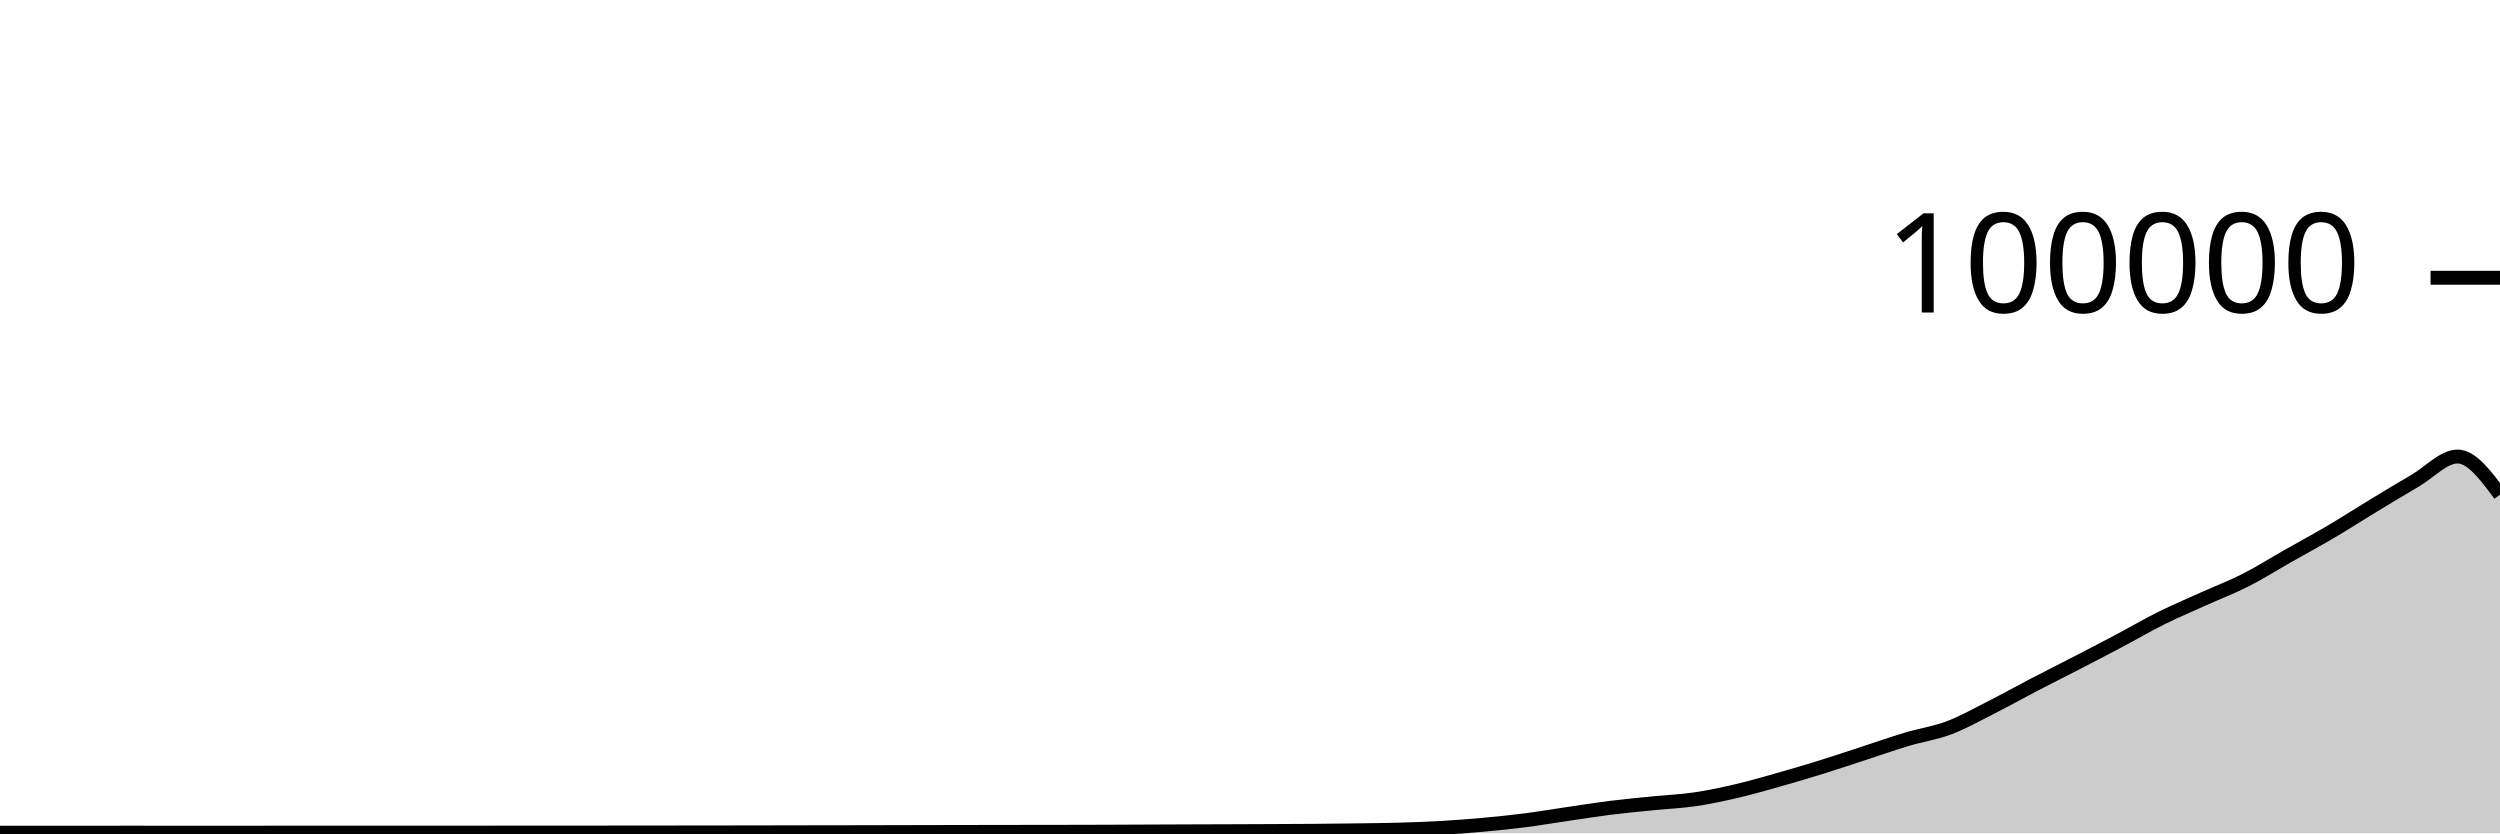
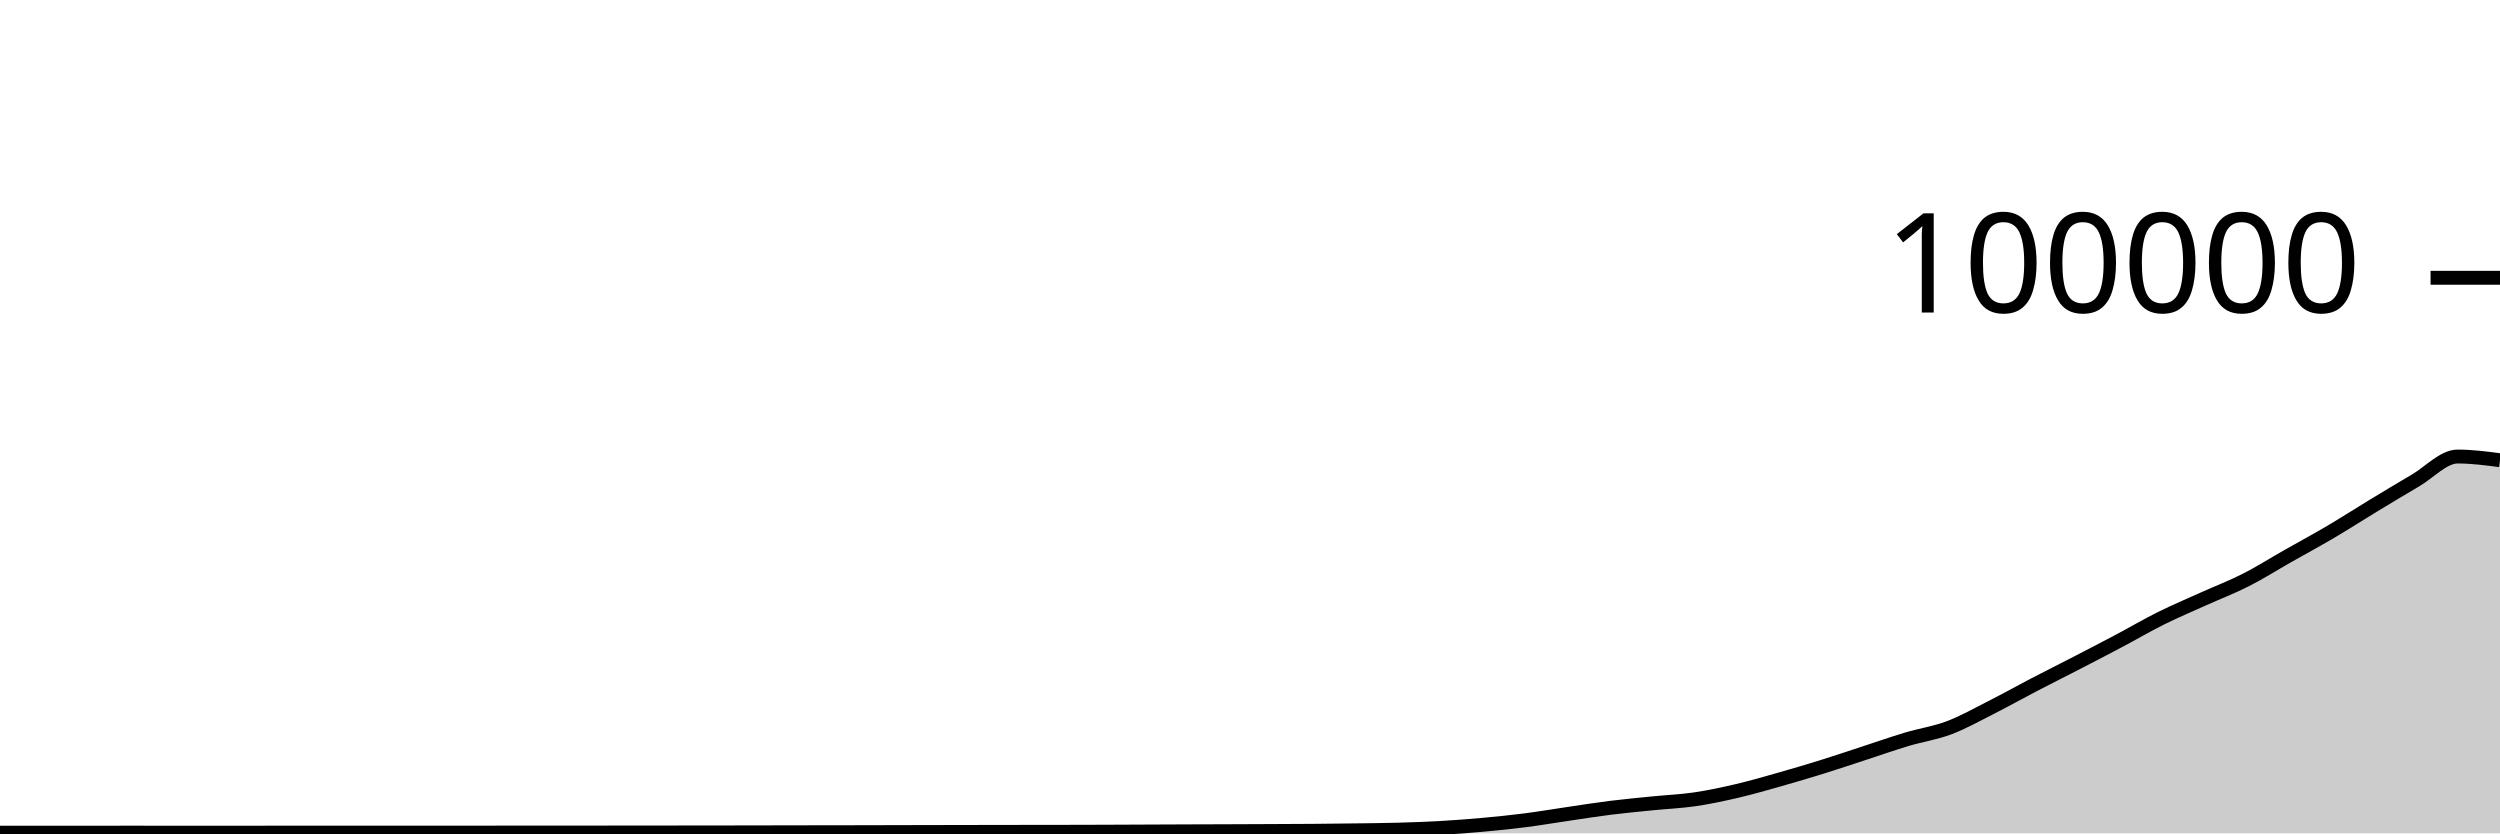
<svg xmlns="http://www.w3.org/2000/svg" viewBox="0 0 180 60">
  <g transform="translate(0,20)">
-     <path class="area" fill="rgba(0, 0, 0, 0.2)" d="M0,39.954C1.017,39.954,2.034,39.953,3.051,39.953C4.068,39.953,5.085,39.953,6.102,39.952C7.119,39.952,8.136,39.95,9.153,39.95C10.169,39.95,11.186,39.951,12.203,39.951C13.22,39.952,14.237,39.952,15.254,39.952C16.271,39.952,17.288,39.952,18.305,39.951C19.322,39.951,20.339,39.949,21.356,39.949C22.373,39.949,23.39,39.949,24.407,39.949C25.424,39.949,26.441,39.948,27.458,39.948C28.475,39.948,29.492,39.948,30.508,39.948C31.525,39.947,32.542,39.947,33.559,39.947C34.576,39.946,35.593,39.946,36.61,39.945C37.627,39.945,38.644,39.943,39.661,39.943C40.678,39.942,41.695,39.942,42.712,39.942C43.729,39.941,44.746,39.94,45.763,39.939C46.78,39.938,47.797,39.937,48.814,39.936C49.831,39.935,50.847,39.934,51.864,39.933C52.881,39.931,53.898,39.93,54.915,39.928C55.932,39.927,56.949,39.924,57.966,39.922C58.983,39.921,60,39.919,61.017,39.918C62.034,39.916,63.051,39.913,64.068,39.911C65.085,39.909,66.102,39.907,67.119,39.904C68.136,39.902,69.153,39.899,70.169,39.898C71.186,39.896,72.203,39.895,73.22,39.893C74.237,39.892,75.254,39.891,76.271,39.89C77.288,39.888,78.305,39.885,79.322,39.882C80.339,39.879,81.356,39.873,82.373,39.869C83.39,39.865,84.407,39.86,85.424,39.856C86.441,39.852,87.458,39.849,88.475,39.846C89.492,39.842,90.508,39.838,91.525,39.833C92.542,39.828,93.559,39.825,94.576,39.817C95.593,39.809,96.61,39.798,97.627,39.784C98.644,39.77,99.661,39.762,100.678,39.734C101.695,39.705,102.712,39.669,103.729,39.611C104.746,39.553,105.763,39.477,106.78,39.384C107.797,39.292,108.814,39.188,109.831,39.058C110.847,38.927,111.864,38.753,112.881,38.604C113.898,38.455,114.915,38.291,115.932,38.164C116.949,38.037,117.966,37.943,118.983,37.841C120,37.738,121.017,37.698,122.034,37.549C123.051,37.399,124.068,37.181,125.085,36.943C126.102,36.705,127.119,36.409,128.136,36.121C129.153,35.833,130.169,35.533,131.186,35.216C132.203,34.9,133.22,34.555,134.237,34.224C135.254,33.892,136.271,33.533,137.288,33.229C138.305,32.924,139.322,32.782,140.339,32.397C141.356,32.013,142.373,31.436,143.39,30.922C144.407,30.407,145.424,29.837,146.441,29.308C147.458,28.779,148.475,28.271,149.492,27.746C150.508,27.22,151.525,26.695,152.542,26.156C153.559,25.618,154.576,25.021,155.593,24.515C156.61,24.01,157.627,23.582,158.644,23.123C159.661,22.664,160.678,22.278,161.695,21.762C162.712,21.245,163.729,20.6,164.746,20.024C165.763,19.447,166.78,18.9,167.797,18.301C168.814,17.702,169.831,17.046,170.847,16.43C171.864,15.814,172.881,15.198,173.898,14.604C174.915,14.011,175.932,12.87,176.949,12.87C177.966,12.87,178.983,14.241,180,15.612L180,40C178.983,40,177.966,40,176.949,40C175.932,40,174.915,40,173.898,40C172.881,40,171.864,40,170.847,40C169.831,40,168.814,40,167.797,40C166.78,40,165.763,40,164.746,40C163.729,40,162.712,40,161.695,40C160.678,40,159.661,40,158.644,40C157.627,40,156.61,40,155.593,40C154.576,40,153.559,40,152.542,40C151.525,40,150.508,40,149.492,40C148.475,40,147.458,40,146.441,40C145.424,40,144.407,40,143.39,40C142.373,40,141.356,40,140.339,40C139.322,40,138.305,40,137.288,40C136.271,40,135.254,40,134.237,40C133.22,40,132.203,40,131.186,40C130.169,40,129.153,40,128.136,40C127.119,40,126.102,40,125.085,40C124.068,40,123.051,40,122.034,40C121.017,40,120,40,118.983,40C117.966,40,116.949,40,115.932,40C114.915,40,113.898,40,112.881,40C111.864,40,110.847,40,109.831,40C108.814,40,107.797,40,106.78,40C105.763,40,104.746,40,103.729,40C102.712,40,101.695,40,100.678,40C99.661,40,98.644,40,97.627,40C96.61,40,95.593,40,94.576,40C93.559,40,92.542,40,91.525,40C90.508,40,89.492,40,88.475,40C87.458,40,86.441,40,85.424,40C84.407,40,83.39,40,82.373,40C81.356,40,80.339,40,79.322,40C78.305,40,77.288,40,76.271,40C75.254,40,74.237,40,73.22,40C72.203,40,71.186,40,70.169,40C69.153,40,68.136,40,67.119,40C66.102,40,65.085,40,64.068,40C63.051,40,62.034,40,61.017,40C60,40,58.983,40,57.966,40C56.949,40,55.932,40,54.915,40C53.898,40,52.881,40,51.864,40C50.847,40,49.831,40,48.814,40C47.797,40,46.78,40,45.763,40C44.746,40,43.729,40,42.712,40C41.695,40,40.678,40,39.661,40C38.644,40,37.627,40,36.61,40C35.593,40,34.576,40,33.559,40C32.542,40,31.525,40,30.508,40C29.492,40,28.475,40,27.458,40C26.441,40,25.424,40,24.407,40C23.39,40,22.373,40,21.356,40C20.339,40,19.322,40,18.305,40C17.288,40,16.271,40,15.254,40C14.237,40,13.22,40,12.203,40C11.186,40,10.169,40,9.153,40C8.136,40,7.119,40,6.102,40C5.085,40,4.068,40,3.051,40C2.034,40,1.017,40,0,40Z" />
-     <path class="line" stroke="black" fill="none" d="M0,39.954C1.017,39.954,2.034,39.953,3.051,39.953C4.068,39.953,5.085,39.953,6.102,39.952C7.119,39.952,8.136,39.95,9.153,39.95C10.169,39.95,11.186,39.951,12.203,39.951C13.22,39.952,14.237,39.952,15.254,39.952C16.271,39.952,17.288,39.952,18.305,39.951C19.322,39.951,20.339,39.949,21.356,39.949C22.373,39.949,23.39,39.949,24.407,39.949C25.424,39.949,26.441,39.948,27.458,39.948C28.475,39.948,29.492,39.948,30.508,39.948C31.525,39.947,32.542,39.947,33.559,39.947C34.576,39.946,35.593,39.946,36.61,39.945C37.627,39.945,38.644,39.943,39.661,39.943C40.678,39.942,41.695,39.942,42.712,39.942C43.729,39.941,44.746,39.94,45.763,39.939C46.78,39.938,47.797,39.937,48.814,39.936C49.831,39.935,50.847,39.934,51.864,39.933C52.881,39.931,53.898,39.93,54.915,39.928C55.932,39.927,56.949,39.924,57.966,39.922C58.983,39.921,60,39.919,61.017,39.918C62.034,39.916,63.051,39.913,64.068,39.911C65.085,39.909,66.102,39.907,67.119,39.904C68.136,39.902,69.153,39.899,70.169,39.898C71.186,39.896,72.203,39.895,73.22,39.893C74.237,39.892,75.254,39.891,76.271,39.89C77.288,39.888,78.305,39.885,79.322,39.882C80.339,39.879,81.356,39.873,82.373,39.869C83.39,39.865,84.407,39.86,85.424,39.856C86.441,39.852,87.458,39.849,88.475,39.846C89.492,39.842,90.508,39.838,91.525,39.833C92.542,39.828,93.559,39.825,94.576,39.817C95.593,39.809,96.61,39.798,97.627,39.784C98.644,39.77,99.661,39.762,100.678,39.734C101.695,39.705,102.712,39.669,103.729,39.611C104.746,39.553,105.763,39.477,106.78,39.384C107.797,39.292,108.814,39.188,109.831,39.058C110.847,38.927,111.864,38.753,112.881,38.604C113.898,38.455,114.915,38.291,115.932,38.164C116.949,38.037,117.966,37.943,118.983,37.841C120,37.738,121.017,37.698,122.034,37.549C123.051,37.399,124.068,37.181,125.085,36.943C126.102,36.705,127.119,36.409,128.136,36.121C129.153,35.833,130.169,35.533,131.186,35.216C132.203,34.9,133.22,34.555,134.237,34.224C135.254,33.892,136.271,33.533,137.288,33.229C138.305,32.924,139.322,32.782,140.339,32.397C141.356,32.013,142.373,31.436,143.39,30.922C144.407,30.407,145.424,29.837,146.441,29.308C147.458,28.779,148.475,28.271,149.492,27.746C150.508,27.22,151.525,26.695,152.542,26.156C153.559,25.618,154.576,25.021,155.593,24.515C156.61,24.01,157.627,23.582,158.644,23.123C159.661,22.664,160.678,22.278,161.695,21.762C162.712,21.245,163.729,20.6,164.746,20.024C165.763,19.447,166.78,18.9,167.797,18.301C168.814,17.702,169.831,17.046,170.847,16.43C171.864,15.814,172.881,15.198,173.898,14.604C174.915,14.011,175.932,12.87,176.949,12.87C177.966,12.87,178.983,14.241,180,15.612" />
+     <path class="area" fill="rgba(0, 0, 0, 0.2)" d="M0,39.954C1.017,39.954,2.034,39.953,3.051,39.953C4.068,39.953,5.085,39.953,6.102,39.952C7.119,39.952,8.136,39.95,9.153,39.95C10.169,39.95,11.186,39.951,12.203,39.951C13.22,39.952,14.237,39.952,15.254,39.952C16.271,39.952,17.288,39.952,18.305,39.951C19.322,39.951,20.339,39.949,21.356,39.949C22.373,39.949,23.39,39.949,24.407,39.949C25.424,39.949,26.441,39.948,27.458,39.948C28.475,39.948,29.492,39.948,30.508,39.948C31.525,39.947,32.542,39.947,33.559,39.947C34.576,39.946,35.593,39.946,36.61,39.945C37.627,39.945,38.644,39.943,39.661,39.943C40.678,39.942,41.695,39.942,42.712,39.942C43.729,39.941,44.746,39.94,45.763,39.939C46.78,39.938,47.797,39.937,48.814,39.936C49.831,39.935,50.847,39.934,51.864,39.933C52.881,39.931,53.898,39.93,54.915,39.928C55.932,39.927,56.949,39.924,57.966,39.922C58.983,39.921,60,39.919,61.017,39.918C62.034,39.916,63.051,39.913,64.068,39.911C65.085,39.909,66.102,39.907,67.119,39.904C68.136,39.902,69.153,39.899,70.169,39.898C71.186,39.896,72.203,39.895,73.22,39.893C74.237,39.892,75.254,39.891,76.271,39.89C77.288,39.888,78.305,39.885,79.322,39.882C80.339,39.879,81.356,39.873,82.373,39.869C83.39,39.865,84.407,39.86,85.424,39.856C86.441,39.852,87.458,39.849,88.475,39.846C89.492,39.842,90.508,39.838,91.525,39.833C92.542,39.828,93.559,39.825,94.576,39.817C95.593,39.809,96.61,39.798,97.627,39.784C98.644,39.77,99.661,39.762,100.678,39.734C101.695,39.705,102.712,39.669,103.729,39.611C104.746,39.553,105.763,39.477,106.78,39.384C107.797,39.292,108.814,39.188,109.831,39.058C110.847,38.927,111.864,38.753,112.881,38.604C113.898,38.455,114.915,38.291,115.932,38.164C116.949,38.037,117.966,37.943,118.983,37.841C120,37.738,121.017,37.698,122.034,37.549C123.051,37.399,124.068,37.181,125.085,36.943C126.102,36.705,127.119,36.409,128.136,36.121C129.153,35.833,130.169,35.533,131.186,35.216C132.203,34.9,133.22,34.555,134.237,34.224C135.254,33.892,136.271,33.533,137.288,33.229C138.305,32.924,139.322,32.782,140.339,32.397C141.356,32.013,142.373,31.436,143.39,30.922C144.407,30.407,145.424,29.837,146.441,29.308C147.458,28.779,148.475,28.271,149.492,27.746C150.508,27.22,151.525,26.695,152.542,26.156C153.559,25.618,154.576,25.021,155.593,24.515C156.61,24.01,157.627,23.582,158.644,23.123C159.661,22.664,160.678,22.278,161.695,21.762C162.712,21.245,163.729,20.6,164.746,20.024C165.763,19.447,166.78,18.9,167.797,18.301C168.814,17.702,169.831,17.046,170.847,16.43C171.864,15.814,172.881,15.198,173.898,14.604C174.915,14.011,175.932,12.87,176.949,12.87C177.966,12.87,178.983,13.003,180,13.136L180,40C178.983,40,177.966,40,176.949,40C175.932,40,174.915,40,173.898,40C172.881,40,171.864,40,170.847,40C169.831,40,168.814,40,167.797,40C166.78,40,165.763,40,164.746,40C163.729,40,162.712,40,161.695,40C160.678,40,159.661,40,158.644,40C157.627,40,156.61,40,155.593,40C154.576,40,153.559,40,152.542,40C151.525,40,150.508,40,149.492,40C148.475,40,147.458,40,146.441,40C145.424,40,144.407,40,143.39,40C142.373,40,141.356,40,140.339,40C139.322,40,138.305,40,137.288,40C136.271,40,135.254,40,134.237,40C133.22,40,132.203,40,131.186,40C130.169,40,129.153,40,128.136,40C127.119,40,126.102,40,125.085,40C124.068,40,123.051,40,122.034,40C121.017,40,120,40,118.983,40C117.966,40,116.949,40,115.932,40C114.915,40,113.898,40,112.881,40C111.864,40,110.847,40,109.831,40C108.814,40,107.797,40,106.78,40C105.763,40,104.746,40,103.729,40C102.712,40,101.695,40,100.678,40C99.661,40,98.644,40,97.627,40C96.61,40,95.593,40,94.576,40C93.559,40,92.542,40,91.525,40C90.508,40,89.492,40,88.475,40C87.458,40,86.441,40,85.424,40C84.407,40,83.39,40,82.373,40C81.356,40,80.339,40,79.322,40C78.305,40,77.288,40,76.271,40C75.254,40,74.237,40,73.22,40C72.203,40,71.186,40,70.169,40C69.153,40,68.136,40,67.119,40C66.102,40,65.085,40,64.068,40C63.051,40,62.034,40,61.017,40C60,40,58.983,40,57.966,40C56.949,40,55.932,40,54.915,40C53.898,40,52.881,40,51.864,40C50.847,40,49.831,40,48.814,40C47.797,40,46.78,40,45.763,40C44.746,40,43.729,40,42.712,40C41.695,40,40.678,40,39.661,40C38.644,40,37.627,40,36.61,40C35.593,40,34.576,40,33.559,40C32.542,40,31.525,40,30.508,40C29.492,40,28.475,40,27.458,40C26.441,40,25.424,40,24.407,40C23.39,40,22.373,40,21.356,40C20.339,40,19.322,40,18.305,40C17.288,40,16.271,40,15.254,40C14.237,40,13.22,40,12.203,40C11.186,40,10.169,40,9.153,40C8.136,40,7.119,40,6.102,40C5.085,40,4.068,40,3.051,40C2.034,40,1.017,40,0,40Z" />
+     <path class="line" stroke="black" fill="none" d="M0,39.954C1.017,39.954,2.034,39.953,3.051,39.953C4.068,39.953,5.085,39.953,6.102,39.952C7.119,39.952,8.136,39.95,9.153,39.95C10.169,39.95,11.186,39.951,12.203,39.951C13.22,39.952,14.237,39.952,15.254,39.952C16.271,39.952,17.288,39.952,18.305,39.951C19.322,39.951,20.339,39.949,21.356,39.949C22.373,39.949,23.39,39.949,24.407,39.949C25.424,39.949,26.441,39.948,27.458,39.948C28.475,39.948,29.492,39.948,30.508,39.948C31.525,39.947,32.542,39.947,33.559,39.947C34.576,39.946,35.593,39.946,36.61,39.945C37.627,39.945,38.644,39.943,39.661,39.943C40.678,39.942,41.695,39.942,42.712,39.942C43.729,39.941,44.746,39.94,45.763,39.939C46.78,39.938,47.797,39.937,48.814,39.936C49.831,39.935,50.847,39.934,51.864,39.933C52.881,39.931,53.898,39.93,54.915,39.928C55.932,39.927,56.949,39.924,57.966,39.922C58.983,39.921,60,39.919,61.017,39.918C62.034,39.916,63.051,39.913,64.068,39.911C65.085,39.909,66.102,39.907,67.119,39.904C68.136,39.902,69.153,39.899,70.169,39.898C71.186,39.896,72.203,39.895,73.22,39.893C74.237,39.892,75.254,39.891,76.271,39.89C77.288,39.888,78.305,39.885,79.322,39.882C80.339,39.879,81.356,39.873,82.373,39.869C83.39,39.865,84.407,39.86,85.424,39.856C86.441,39.852,87.458,39.849,88.475,39.846C89.492,39.842,90.508,39.838,91.525,39.833C92.542,39.828,93.559,39.825,94.576,39.817C95.593,39.809,96.61,39.798,97.627,39.784C98.644,39.77,99.661,39.762,100.678,39.734C101.695,39.705,102.712,39.669,103.729,39.611C104.746,39.553,105.763,39.477,106.78,39.384C107.797,39.292,108.814,39.188,109.831,39.058C110.847,38.927,111.864,38.753,112.881,38.604C113.898,38.455,114.915,38.291,115.932,38.164C116.949,38.037,117.966,37.943,118.983,37.841C120,37.738,121.017,37.698,122.034,37.549C123.051,37.399,124.068,37.181,125.085,36.943C126.102,36.705,127.119,36.409,128.136,36.121C129.153,35.833,130.169,35.533,131.186,35.216C132.203,34.9,133.22,34.555,134.237,34.224C135.254,33.892,136.271,33.533,137.288,33.229C138.305,32.924,139.322,32.782,140.339,32.397C141.356,32.013,142.373,31.436,143.39,30.922C144.407,30.407,145.424,29.837,146.441,29.308C147.458,28.779,148.475,28.271,149.492,27.746C150.508,27.22,151.525,26.695,152.542,26.156C153.559,25.618,154.576,25.021,155.593,24.515C156.61,24.01,157.627,23.582,158.644,23.123C159.661,22.664,160.678,22.278,161.695,21.762C162.712,21.245,163.729,20.6,164.746,20.024C165.763,19.447,166.78,18.9,167.797,18.301C168.814,17.702,169.831,17.046,170.847,16.43C171.864,15.814,172.881,15.198,173.898,14.604C174.915,14.011,175.932,12.87,176.949,12.87C177.966,12.87,178.983,13.003,180,13.136" />
    <path class="axis-ceiling" stroke-width="1" stroke="black" fill="none" d="M175,0L180,0" />
    <text class="axis-ceiling-label" font-family="sans-serif" text-anchor="end" font-size="10px" x="170" y="2.5">100000</text>
  </g>
</svg>
